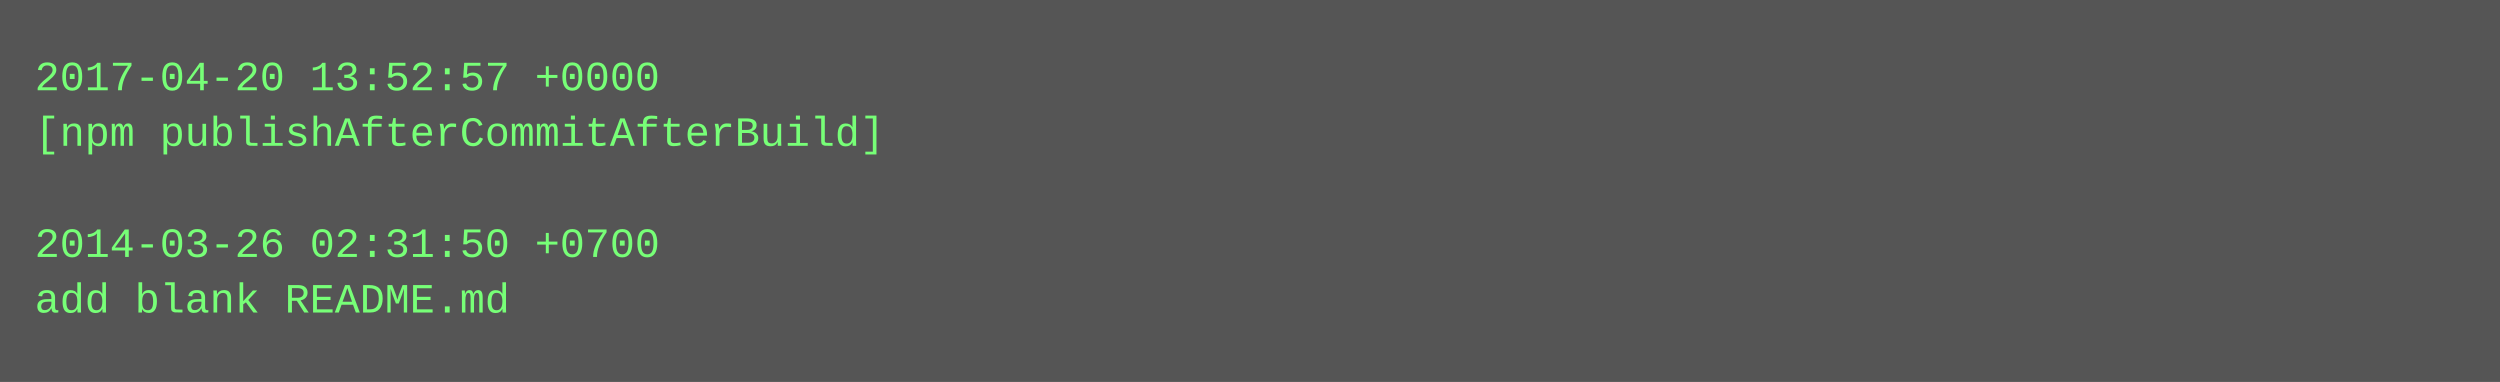
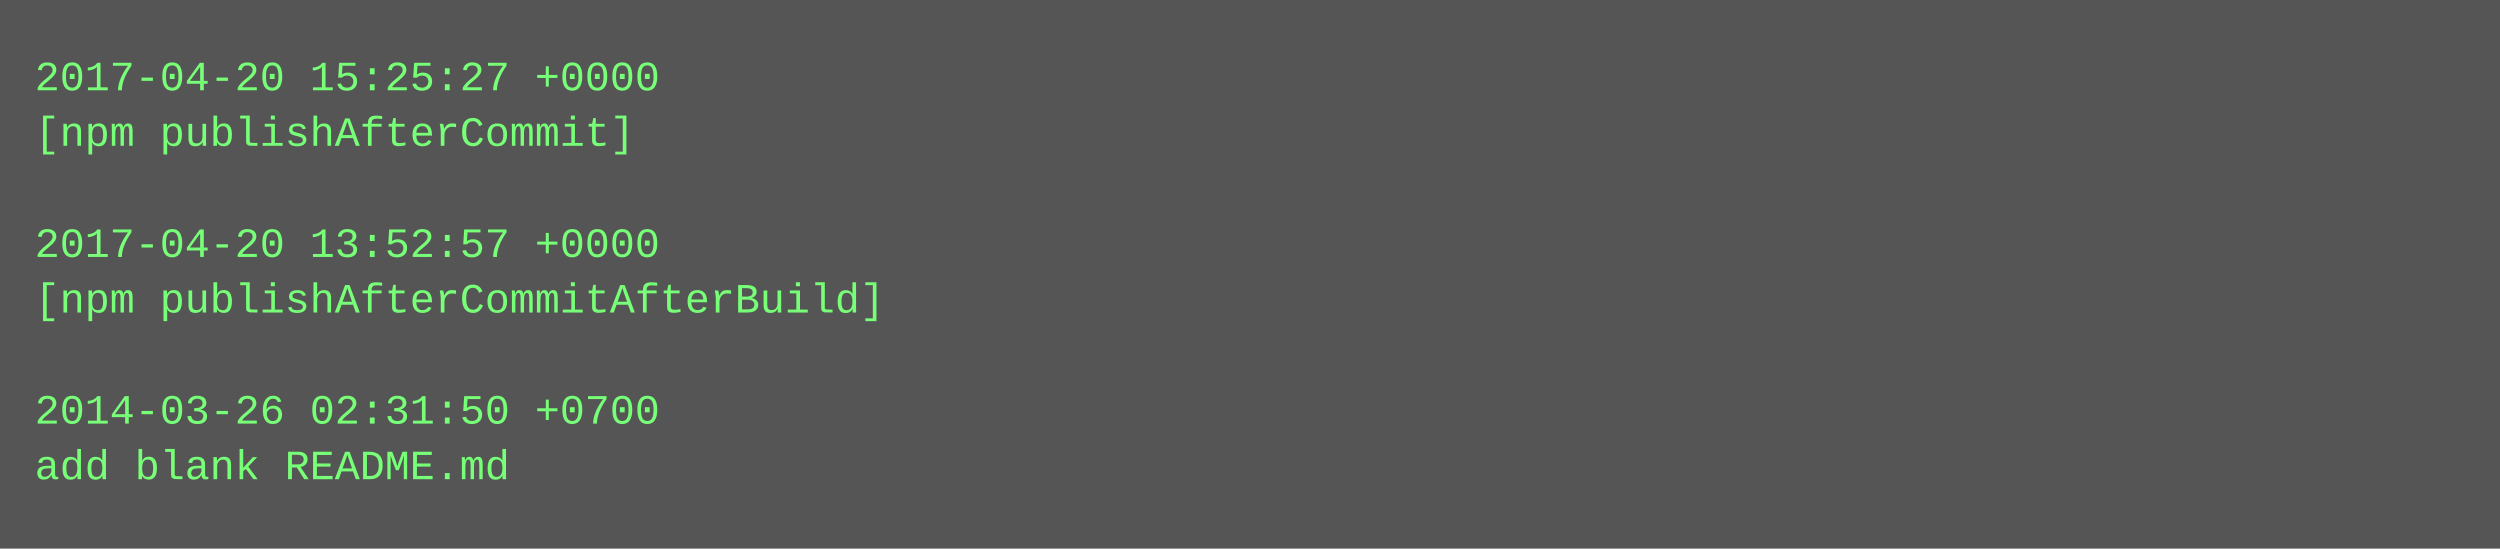
- <svg xmlns="http://www.w3.org/2000/svg" height="110" width="720">
-   <rect height="110" fill="#555" width="720" />
+ <svg xmlns="http://www.w3.org/2000/svg" height="158" width="720">
+   <rect height="158" fill="#555" width="720" />
  <text fill="#7f7" font-family="Courier New" font-size="12" xml:space="preserve">
-     <tspan x="10" y="26">2017-04-20 13:52:57 +0000</tspan>
-     <tspan x="10" y="42">[npm publishAfterCommitAfterBuild]</tspan>
+     <tspan x="10" y="26">2017-04-20 15:25:27 +0000</tspan>
+     <tspan x="10" y="42">[npm publishAfterCommit]</tspan>
    <tspan x="10" y="58" />
-     <tspan x="10" y="74">2014-03-26 02:31:50 +0700</tspan>
-     <tspan x="10" y="90">add blank README.md</tspan>
+     <tspan x="10" y="74">2017-04-20 13:52:57 +0000</tspan>
+     <tspan x="10" y="90">[npm publishAfterCommitAfterBuild]</tspan>
+     <tspan x="10" y="106" />
+     <tspan x="10" y="122">2014-03-26 02:31:50 +0700</tspan>
+     <tspan x="10" y="138">add blank README.md</tspan>
  </text>
</svg>
